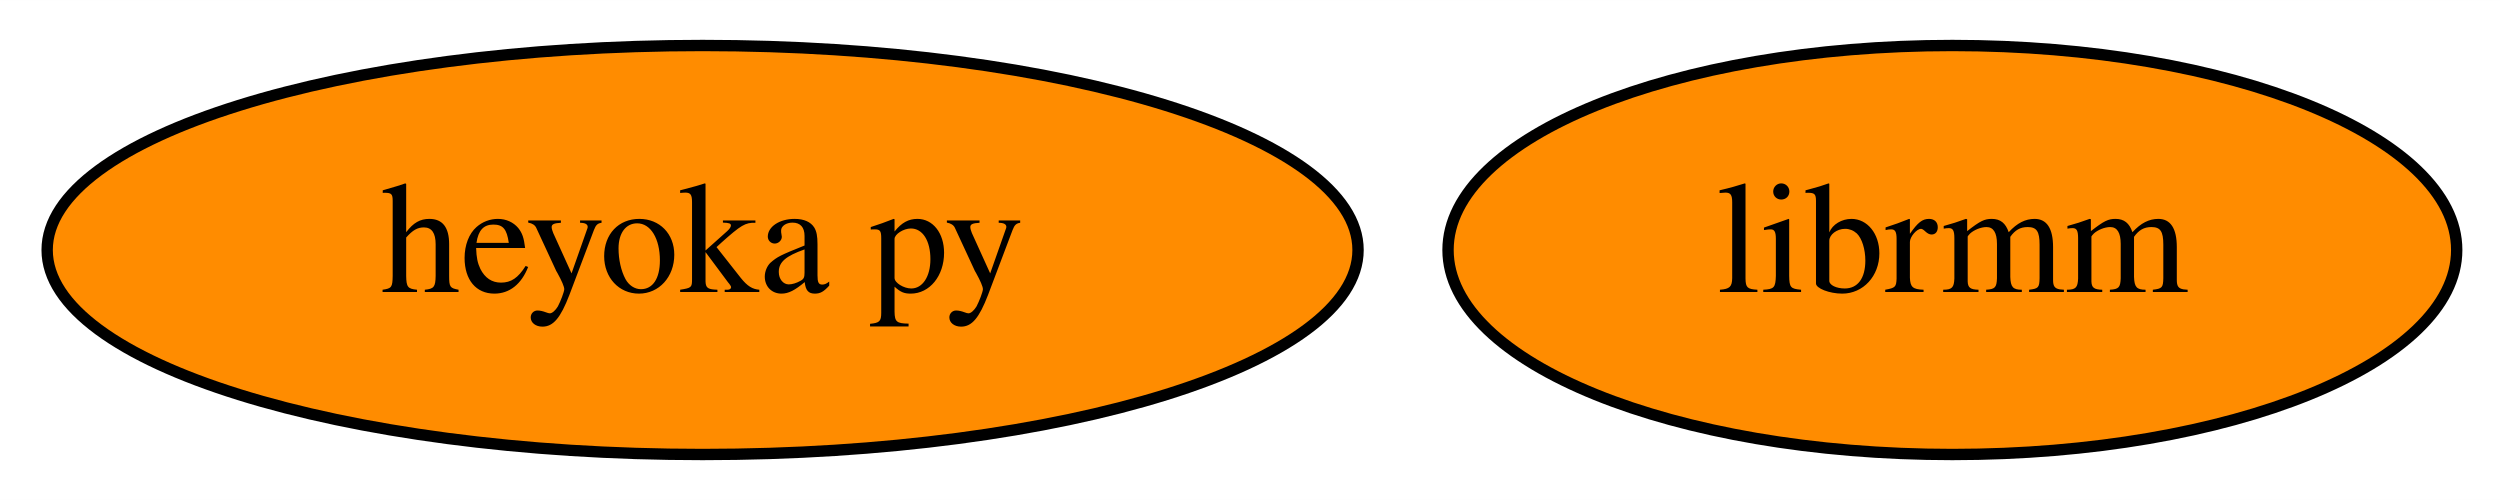
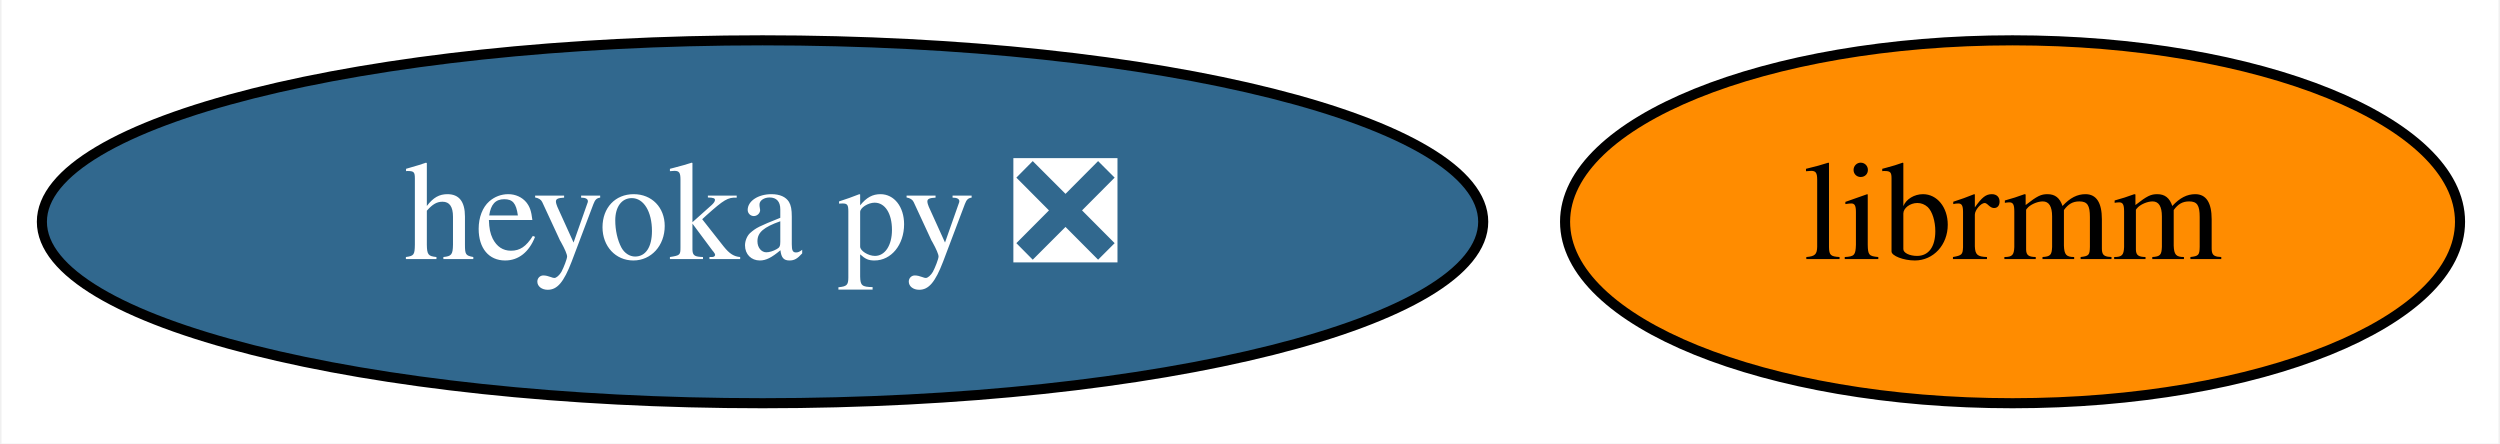
- <svg xmlns="http://www.w3.org/2000/svg" xmlns:xlink="http://www.w3.org/1999/xlink" width="220pt" height="44pt" viewBox="0.00 0.00 220.04 44.00">
+ <svg xmlns="http://www.w3.org/2000/svg" xmlns:xlink="http://www.w3.org/1999/xlink" width="248pt" height="44pt" viewBox="0.00 0.00 247.69 44.00">
  <g id="graph0" class="graph" transform="scale(1 1) rotate(0) translate(4 40)">
-     <polygon fill="white" stroke="transparent" points="-4,4 -4,-40 216.04,-40 216.04,4 -4,4" />
+     <polygon fill="white" stroke="transparent" points="-4,4 -4,-40 243.69,-40 243.69,4 -4,4" />
    <g id="node1" class="node">
      <g id="a_node1">
-         <a xlink:href="https://github.com/conda-forge/heyoka.py-feedstock" xlink:title="heyoka py">
-           <ellipse fill="#ff8c00" stroke="black" cx="57.84" cy="-18" rx="57.69" ry="18" />
-           <text text-anchor="middle" x="57.84" y="-14.3" font-family="Times,serif" font-size="14.00">heyoka py</text>
+         <a xlink:href="https://github.com/conda-forge/heyoka.py-feedstock/pull/21" xlink:title="heyoka py ❎">
+           <ellipse fill="#31688e" stroke="black" cx="71.49" cy="-18" rx="71.49" ry="18" />
+           <text text-anchor="middle" x="71.49" y="-14.3" font-family="Times,serif" font-size="14.00" fill="white">heyoka py ❎</text>
        </a>
      </g>
    </g>
    <g id="node2" class="node">
      <g id="a_node2">
        <a xlink:href="https://github.com/conda-forge/librmm-feedstock" xlink:title="librmm">
-           <ellipse fill="#ff8c00" stroke="black" cx="167.84" cy="-18" rx="44.39" ry="18" />
-           <text text-anchor="middle" x="167.84" y="-14.3" font-family="Times,serif" font-size="14.00">librmm</text>
+           <ellipse fill="#ff8c00" stroke="black" cx="195.49" cy="-18" rx="44.39" ry="18" />
+           <text text-anchor="middle" x="195.49" y="-14.3" font-family="Times,serif" font-size="14.00">librmm</text>
        </a>
      </g>
    </g>
  </g>
</svg>
